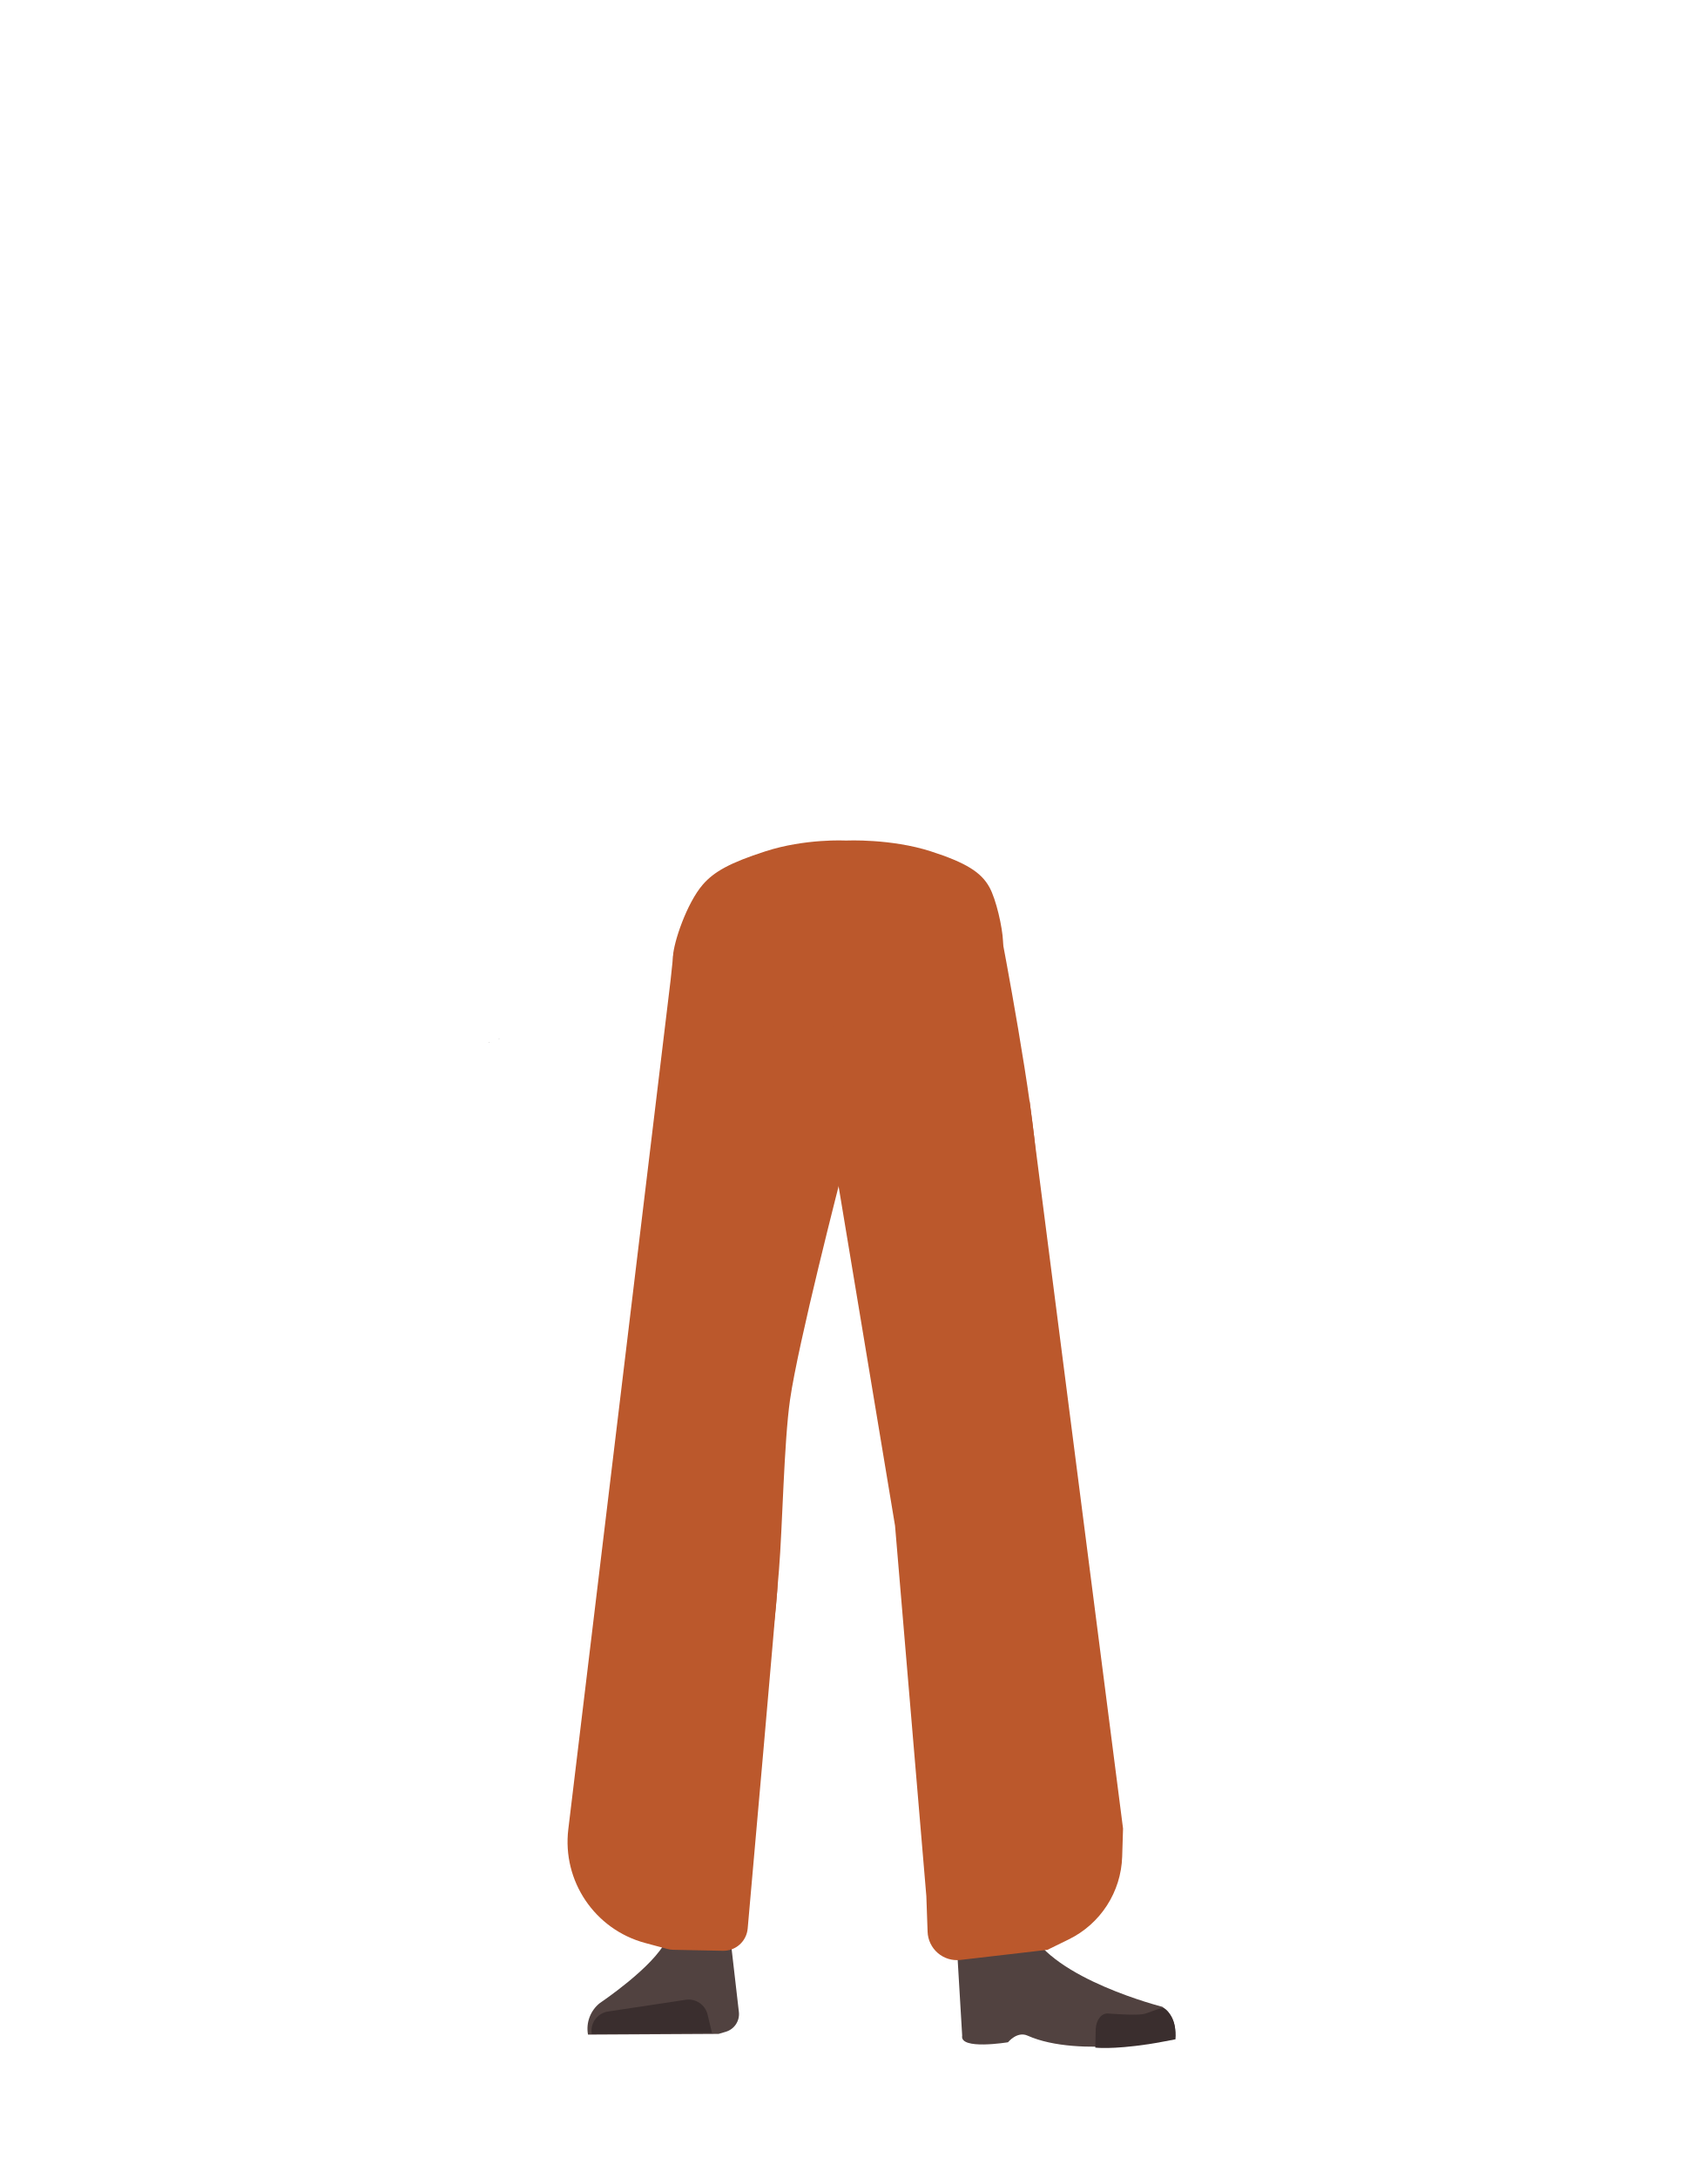
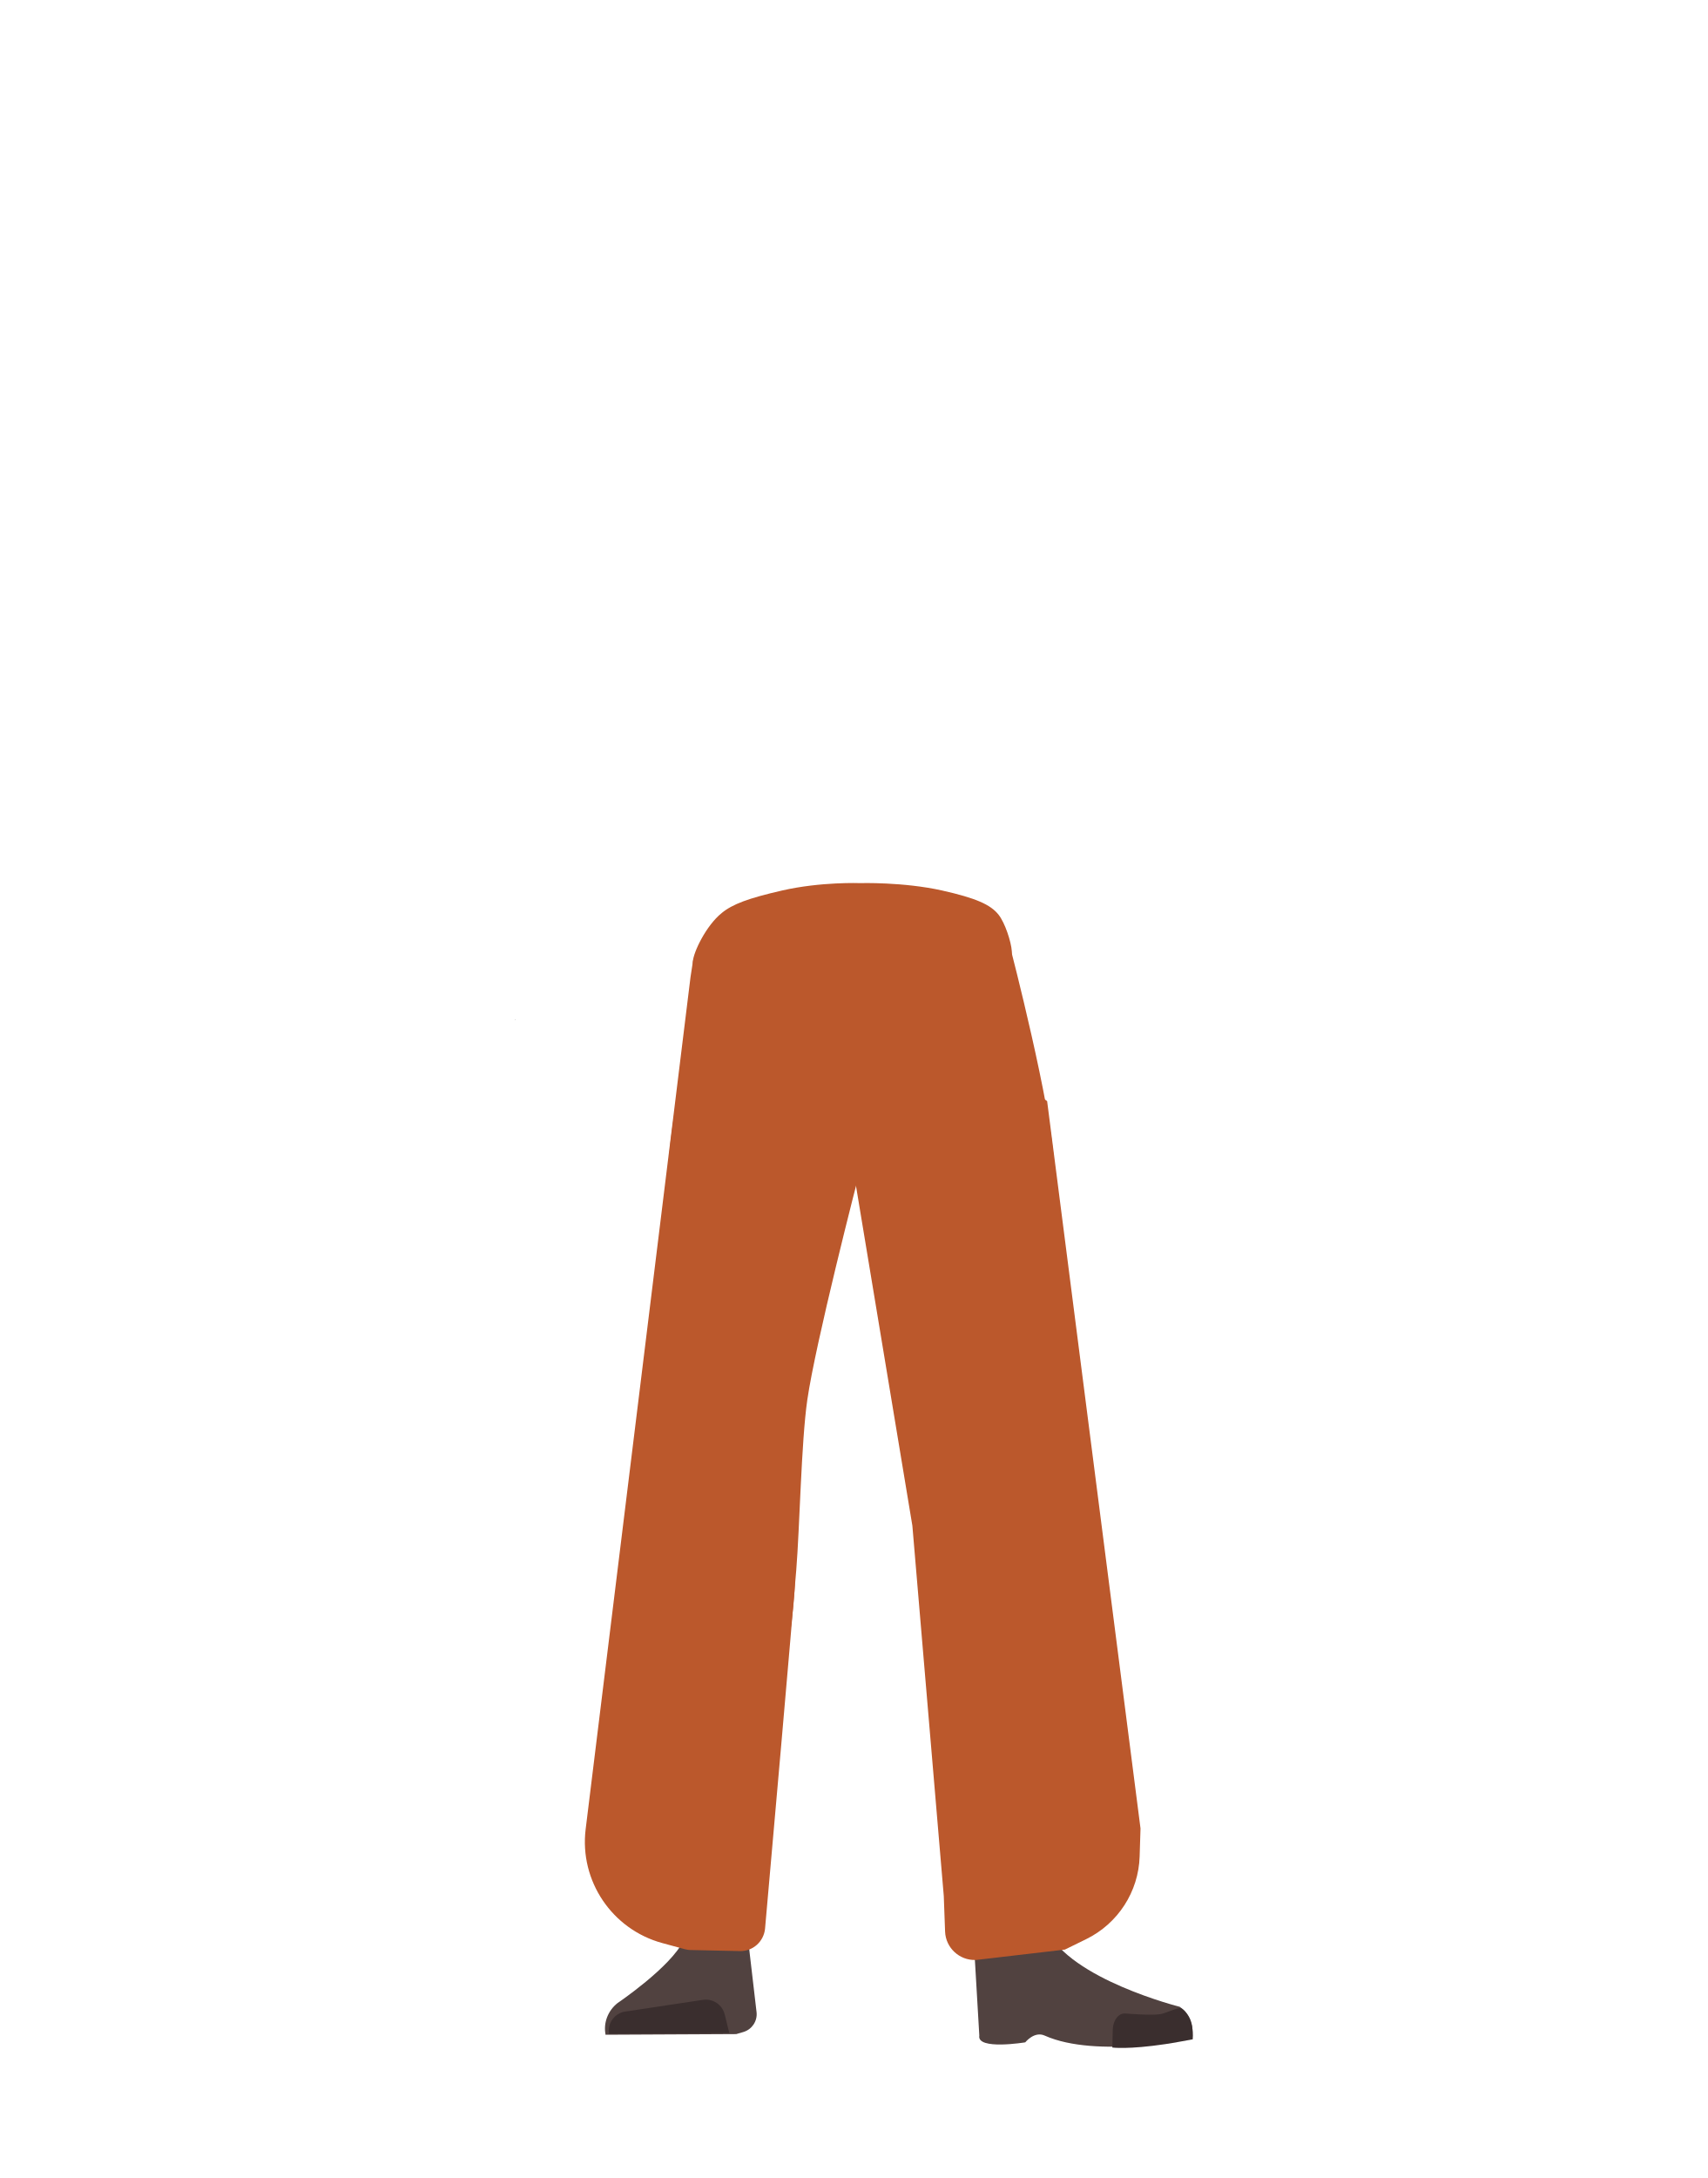
- <svg xmlns="http://www.w3.org/2000/svg" viewBox="0 0 788 1005">
-   <defs>
-     <style>.cls-1{fill:#bb582c;}.cls-2{fill:#514240;}.cls-3{fill:#3a2e2e;}.cls-4{fill:#a27636;}.cls-5{fill:#a45f5e;}</style>
-   </defs>
-   <g id="Calque_7" data-name="Calque 7">
-     <polygon points="230.22 479.54 230.32 479.5 230.22 479.45 230.22 479.54" />
-     <polygon points="230.32 479.5 230.42 479.54 230.42 479.45 230.32 479.5" />
-     <polygon points="230.22 479.54 230.32 479.5 230.22 479.45 230.22 479.54" />
-     <polygon points="230.32 479.5 230.42 479.54 230.42 479.45 230.32 479.5" />
-     <polygon points="225.57 480.92 225.67 480.88 225.57 480.82 225.57 480.92" />
-     <polygon points="225.67 480.88 225.77 480.92 225.77 480.82 225.67 480.88" />
-     <polygon points="225.57 480.92 225.67 480.88 225.57 480.82 225.57 480.92" />
-     <polygon points="225.67 480.88 225.77 480.92 225.77 480.82 225.67 480.88" />
-     <path class="cls-1" d="M307.91,650.05a26.84,26.84,0,0,0,25.44,24.45h0a26.85,26.85,0,0,0,27.34-20.35s18.85-88.81,20.95-120.84c.5-7.57-.82-30.36-.82-30.36l-3.28-53.07s-3-25.06-29.27-29c-30.3-4.53-31.73,11.76-31.73,11.76s-14.9,78.91-16,105.5C299.47,562.67,307.91,650.05,307.91,650.05Z" />
-     <path class="cls-1" d="M332.1,632.75c-13.93-.19-22.33,6.71-24.88,18.16,0,0-7.1,55.37-8.3,77-1.93,34.69,2.48,101.6,7.19,136,1,7.53,3,30.27,3,30.27a13.13,13.13,0,0,0,13.21,11.83h0a13.12,13.12,0,0,0,12.9-11.81s2.23-26.14,3.49-34.79c4.58-31.35,18-93.52,20-125.14,1.21-19-.45-77.51-.45-77.51-.79-19.22-14.25-23.47-26.17-24Z" />
-     <path class="cls-2" d="M321.61,886.18h0a16,16,0,0,0-14.12,9.16h0c-5.85,12.34-30.55,28.87-30.55,28.87a15.12,15.12,0,0,0-5.55,14.63h0l60.27-.33,3.38-1a8.51,8.51,0,0,0,6-9l-3.46-30A16,16,0,0,0,321.61,886.18Z" />
-     <path class="cls-3" d="M273.12,938.54h0a9,9,0,0,1,7.52-10.36l35.84-5.41a9,9,0,0,1,10.08,6.76l2.06,8.51Z" />
-     <path class="cls-1" d="M429.67,392.85c16.15,5.22,23.2,9.63,27,16.56,3.11,5.62,6,18.49,6.27,24.9.54,15.07-7.77,52.95-21.93,65.58-14.4,12.86-84.79,12.86-99.2,0-14.15-12.63-31.73-43.45-31.19-58.52.23-6.42,6.33-24.6,13.76-33.19,5.19-6,12.66-10.11,28.82-15.33,18.49-6,37.29-5,37.29-5S411.18,386.87,429.67,392.85Z" />
-     <path class="cls-1" d="M471,650.05a26.85,26.85,0,0,1-25.45,24.45h0a26.85,26.85,0,0,1-27.34-20.35s-18.85-88.81-20.94-120.84c-.52-7.9,4.1-83.43,4.1-83.43s-2.83-22.42,29.27-29c28.61-5.86,31.73,11.76,31.73,11.76s14.9,77.91,16,104.5C479.44,561.67,471,650.05,471,650.05Z" />
-     <path class="cls-4" d="M447.91,632.75c12.43-.19,19.94,6.71,22.21,18.16,0,0,14.38,53.37,15.46,75,1.72,34.69-10.26,103.6-14.46,138-.92,7.53-2.67,30.27-2.67,30.27-.59,6.77-5.71,11.91-11.79,11.83h0c-6-.08-10.92-5.16-11.52-11.81,0,0-2-26.14-3.12-34.79-4.09-31.35-16.07-93.52-17.88-125.14-1.08-19,.4-77.51.4-77.51.71-19.22,12.73-23.47,23.37-24Z" />
-     <path class="cls-5" d="M470.92,882.34c-1.21,34,40.05,38.37,40.05,38.37,4.42,3.47-67,21.84-66.62,17.8,0,0,1.46-52-1-65.21C441.56,864,471.63,862.37,470.92,882.34Z" />
-     <path class="cls-2" d="M458.05,901.19c6.38-2.18,5.93-6.82,8.47-9.37,1.53-1.54,7.86-3.19,8.79-1.22C486,913.26,536.47,926,536.47,926c5.36,3.82,6.56,9.1,5.55,14.63h0s-43.77,9.37-67.77-1.33c-4.81-2.15-9,3.06-9,3.06s-22.42,3.73-21.16-3.06l-2.54-42.71C443.29,889.17,447.1,904.93,458.05,901.19Z" />
-     <path class="cls-3" d="M542.54,941c.84-9-4.26-14.65-6-14.43-2.5.32-6.5,2.39-9,2.82-4,.68-15.95-.29-15.95-.29-3.07-.32-5.62,2.76-5.86,7.09l-.2,8.64s7.32,1,24.64-1.59C533.05,942.85,542.54,941,542.54,941Z" />
-     <path class="cls-1" d="M321.75,431.27a11.28,11.28,0,0,0-11.09,10.1L309.54,452,262.3,844.08a48.34,48.34,0,0,0,35.39,52.45L308,899.31a11.37,11.37,0,0,0,2.71.39l22.92.46a11.27,11.27,0,0,0,11.46-10.27c3-33.47,12.12-137.18,14.44-165.38,1.61-19.63,2.3-59.14,5.11-78.64,3.79-26.31,22.74-99.88,25.5-110.52a10.62,10.62,0,0,0,.36-2.63L392,442.1a11.28,11.28,0,0,0-11.4-11.47Z" />
-     <path class="cls-1" d="M383.89,442.62l1.64,95.62L413.1,704l14.45,170.94.58,16.44a13.57,13.57,0,0,0,15.12,13l40.2-4.67,9.81-4.8a44.05,44.05,0,0,0,24.68-38.23l.4-12.92L475.21,508.16l-85.1-65.09Z" />
+ <svg xmlns="http://www.w3.org/2000/svg" version="1.1" id="Calque_1" x="0px" y="0px" viewBox="0 0 788 1005" style="enable-background:new 0 0 788 1005;" xml:space="preserve">
+   <style type="text/css">
+ 	.st0{fill:#BB582C;}
+ 	.st1{fill:#514240;}
+ 	.st2{fill:#3A2E2E;}
+ 	.st3{fill:#A27636;}
+ 	.st4{fill:#A45F5E;}
+ </style>
+   <g id="Calque_7">
+     <polygon points="242.1,469.5 242.2,469.5 242.1,469.5  " />
+     <polygon points="242.2,469.5 242.2,469.5 242.2,469.5  " />
+     <polygon points="242.1,469.5 242.2,469.5 242.1,469.5  " />
+     <polygon points="242.2,469.5 242.2,469.5 242.2,469.5  " />
+     <polygon points="237.6,470.5 237.7,470.5 237.6,470.4  " />
+     <polygon points="237.7,470.5 237.8,470.5 237.8,470.4  " />
+     <polygon points="237.6,470.5 237.7,470.5 237.6,470.4  " />
+     <polygon points="237.7,470.5 237.8,470.5 237.8,470.4  " />
+     <path class="st0" d="M315.9,650c1.2,13.4,12,23.8,25.4,24.5l0,0c12.8,0.6,24.3-7.9,27.3-20.3c0,0,18.9-88.8,21-120.8   c0.5-7.6-2-47.9-2-47.9l-3.2-35.9c0,0-2.9-16.9-28.3-19.6c-29.3-3.1-30.7,8-30.7,8s-15.8,73.7-16.9,100.3   C307.5,562.7,315.9,650,315.9,650z" />
+     <path class="st0" d="M340.1,632.8c-13.9-0.2-22.3,6.7-24.9,18.2c0,0-7.1,55.4-8.3,77c-1.9,34.7,2.5,101.6,7.2,136   c1,7.5,3,30.3,3,30.3c0.7,6.8,6.4,11.9,13.2,11.8l0,0c6.7-0.1,12.2-5.2,12.9-11.8c0,0,2.2-26.1,3.5-34.8c4.6-31.3,18-93.5,20-125.1   c1.2-19-0.5-77.5-0.5-77.5C365.5,637.5,352,633.3,340.1,632.8L340.1,632.8z" />
+     <path class="st1" d="M329.6,886.2L329.6,886.2c-6.1,0.1-11.5,3.7-14.1,9.2l0,0c-5.9,12.3-30.5,28.9-30.5,28.9   c-4.4,3.5-6.6,9.1-5.5,14.6l0,0l60.3-0.3l3.4-1c3.9-1.2,6.4-5,6-9l-3.5-30C343.8,891.1,337.2,886,329.6,886.2z" />
+     <path class="st2" d="M281.1,938.5L281.1,938.5c-0.8-4.9,2.5-9.5,7.4-10.3c0,0,0.1,0,0.1,0l35.8-5.4c4.6-0.7,9,2.2,10.1,6.8l2.1,8.5   L281.1,938.5z" />
+     <path class="st0" d="M434.8,410.9c15.6,3.5,22.4,6.5,26.1,11.2c3,3.8,5.8,12.5,6.1,16.8c0.5,10.2-7.5,35.8-21.2,44.4   c-13.9,8.7-81.9,8.7-95.9,0c-13.7-8.5-30.7-29.4-30.1-39.6c0.2-4.3,6.1-16.6,13.3-22.4c5-4.1,12.2-6.8,27.9-10.4   c17.9-4.1,36-3.4,36-3.4S416.9,406.9,434.8,410.9z" />
+     <path class="st0" d="M479,650c-1.2,13.4-12,23.8-25.5,24.5l0,0c-12.8,0.6-24.3-7.9-27.3-20.3c0,0-18.9-88.8-20.9-120.8   c-0.5-7.9,2.2-83.8,2.2-83.8s-2.7-15.2,28.3-19.6c27.6-4,30.7,8,30.7,8s18.9,72.7,20,99.3C487.4,561.7,479,650,479,650z" />
+     <path class="st3" d="M455.9,632.8c12.4-0.2,19.9,6.7,22.2,18.2c0,0,14.4,53.4,15.5,75c1.7,34.7-10.3,103.6-14.5,138   c-0.9,7.5-2.7,30.3-2.7,30.3c-0.6,6.8-5.7,11.9-11.8,11.8l0,0c-6-0.1-10.9-5.2-11.5-11.8c0,0-2-26.1-3.1-34.8   c-4.1-31.3-16.1-93.5-17.9-125.1c-1.1-19,0.4-77.5,0.4-77.5C433.2,637.5,445.3,633.3,455.9,632.8L455.9,632.8z" />
+     <path class="st4" d="M478.9,882.3c-1.2,34,40,38.4,40,38.4c4.4,3.5-67,21.8-66.6,17.8c0,0,1.5-52-1-65.2   C449.6,864,479.6,862.4,478.9,882.3z" />
+     <path class="st1" d="M466,901.2c6.4-2.2,5.9-6.8,8.5-9.4c1.5-1.5,7.9-3.2,8.8-1.2c10.7,22.7,61.2,35.4,61.2,35.4   c5.4,3.8,6.6,9.1,5.5,14.6l0,0c0,0-43.8,9.4-67.8-1.3c-4.8-2.2-9,3.1-9,3.1s-22.4,3.7-21.2-3.1l-2.5-42.7   C451.3,889.2,455.1,904.9,466,901.2z" />
+     <path class="st2" d="M550.5,941c0.8-9-4.3-14.7-6-14.4c-2.5,0.3-6.5,2.4-9,2.8c-4,0.7-16-0.3-16-0.3c-3.1-0.3-5.6,2.8-5.9,7.1   l-0.2,8.6c0,0,7.3,1,24.6-1.6C541,942.8,550.5,941,550.5,941z" />
+     <path class="st0" d="M330.5,436.9c-5.5,0-10.1,3-10.7,6.8l-1.1,7.2l-48.4,393.2c-2.9,23.8,12.2,46.2,35.4,52.5l10.3,2.8   c0.9,0.2,1.8,0.4,2.7,0.4l22.9,0.5c5.9,0.1,10.9-4.4,11.5-10.3c3-33.5,12.1-137.2,14.4-165.4c1.6-19.6,2.3-59.1,5.1-78.6   c3.8-26.3,22.7-99.9,25.5-110.5c0.2-0.9,0.4-1.7,0.4-2.6l-0.1-88.5c0.1-4.2-4.7-7.7-10.7-7.8c-0.1,0-0.2,0-0.3,0L330.5,436.9z" />
+     <path class="st0" d="M390.6,444.6l3,93.7L421.1,704l14.5,170.9l0.6,16.4c0.3,7.5,6.6,13.3,14,13.1c0.4,0,0.7,0,1.1-0.1l40.2-4.7   l9.8-4.8c14.7-7.2,24.2-21.9,24.7-38.2l0.4-12.9l-43.1-335.6l-86.6-63.3L390.6,444.6z" />
  </g>
</svg>
